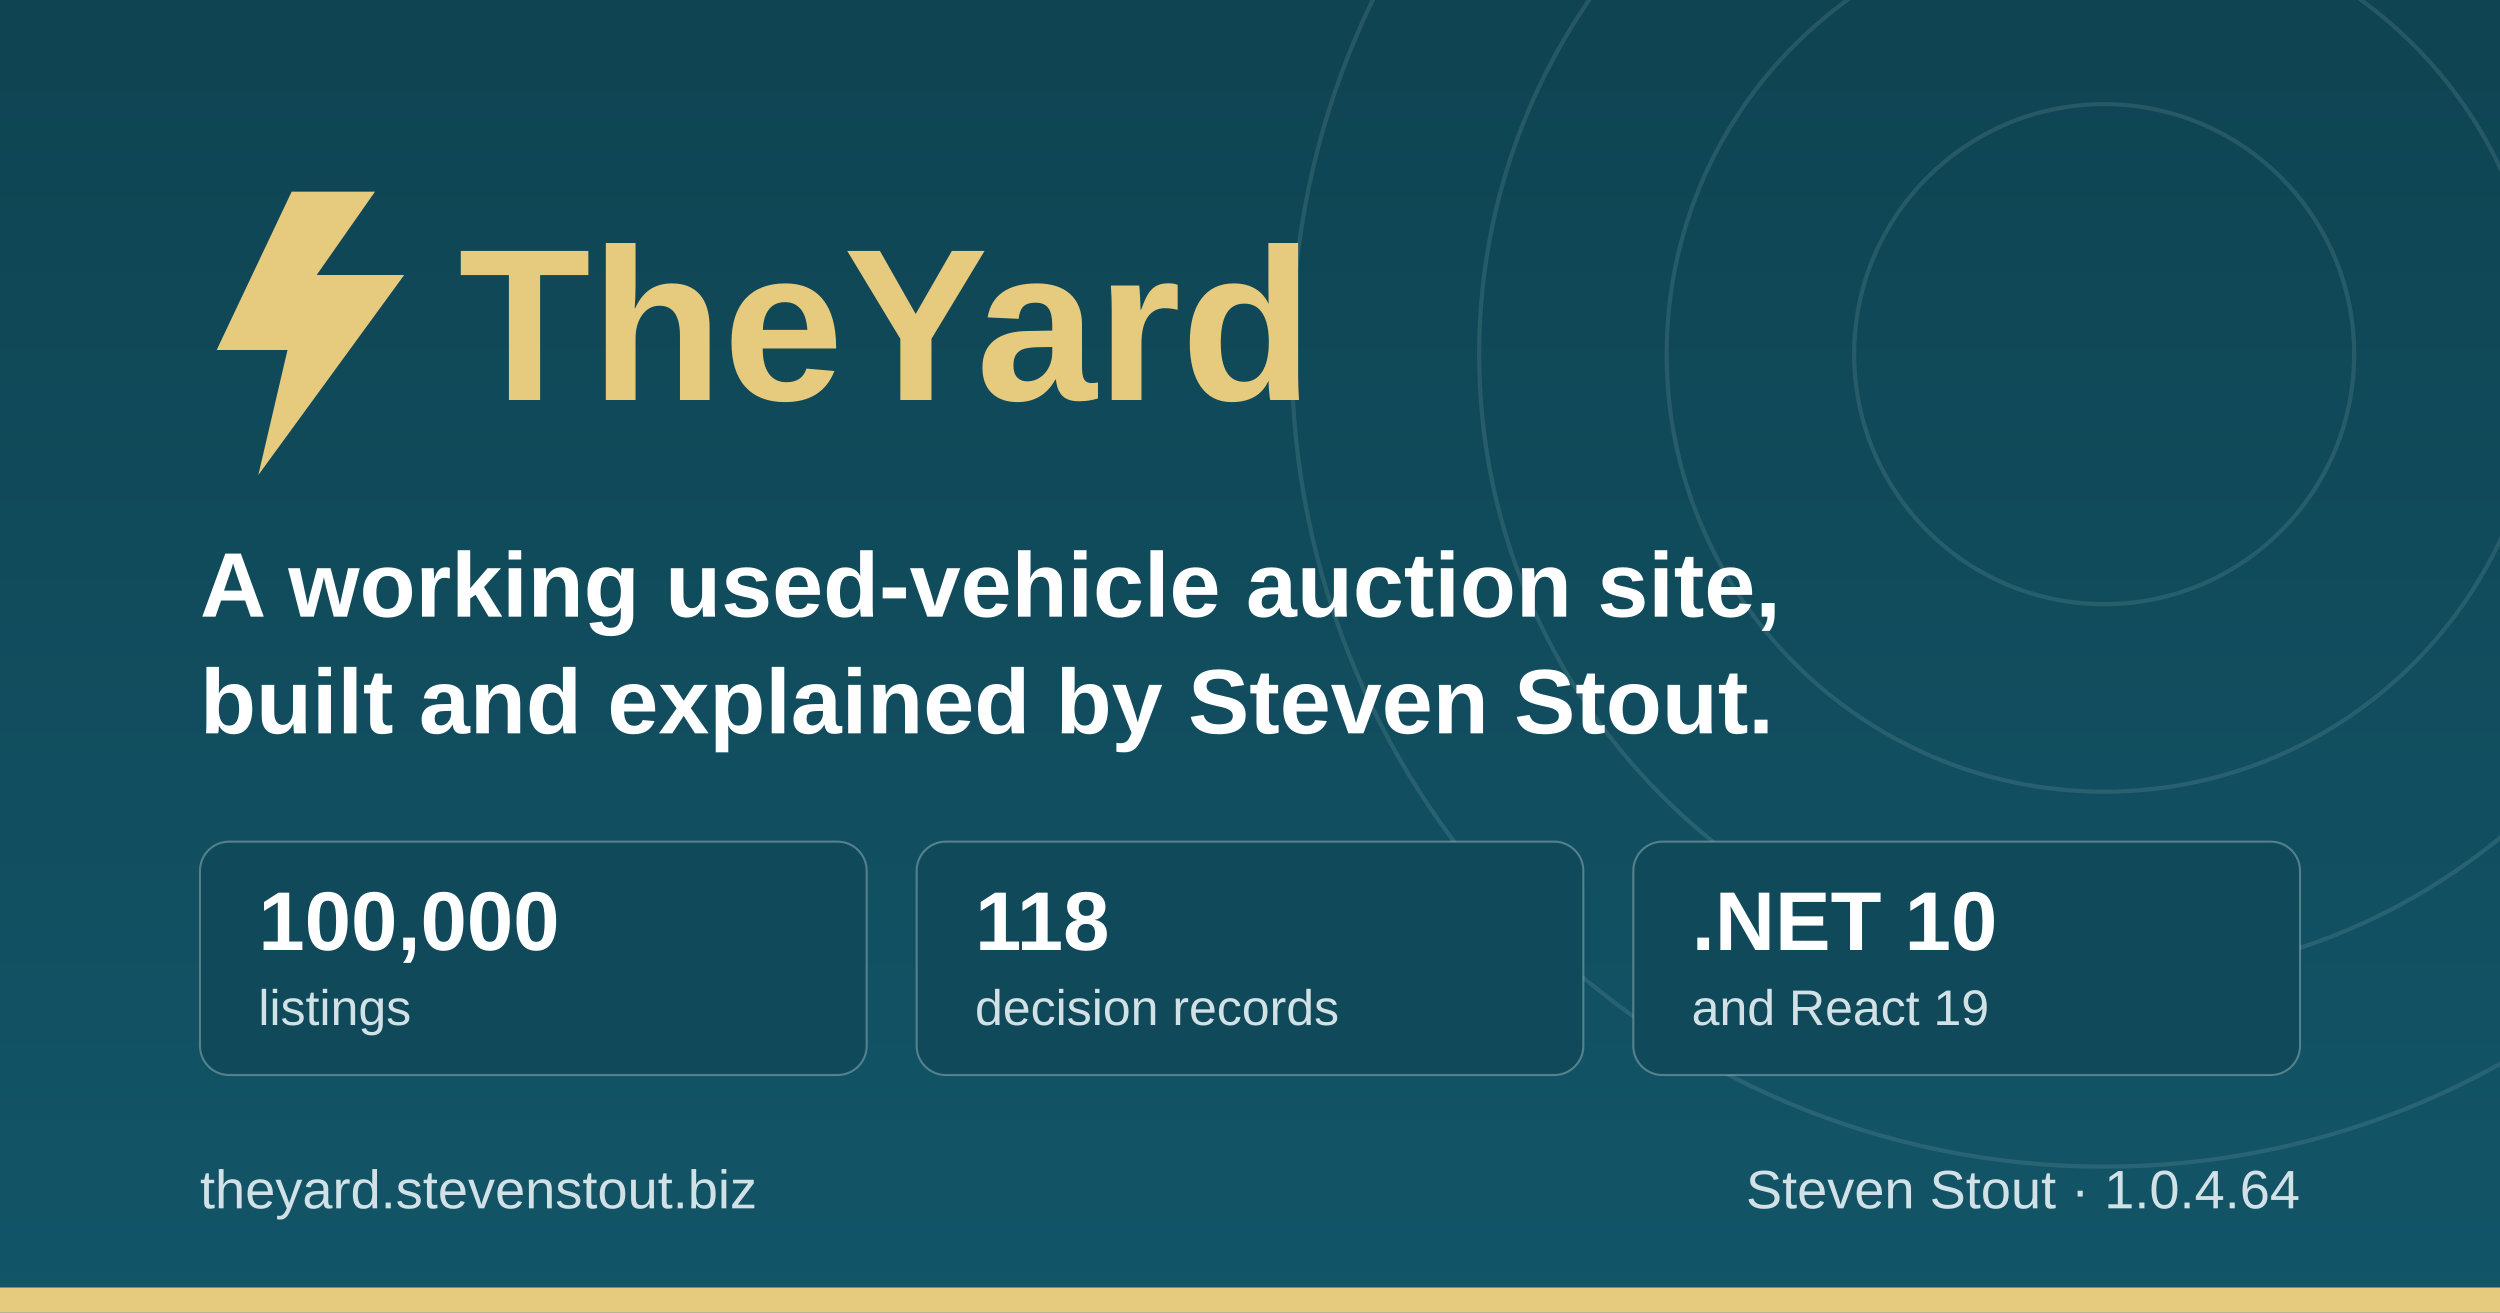
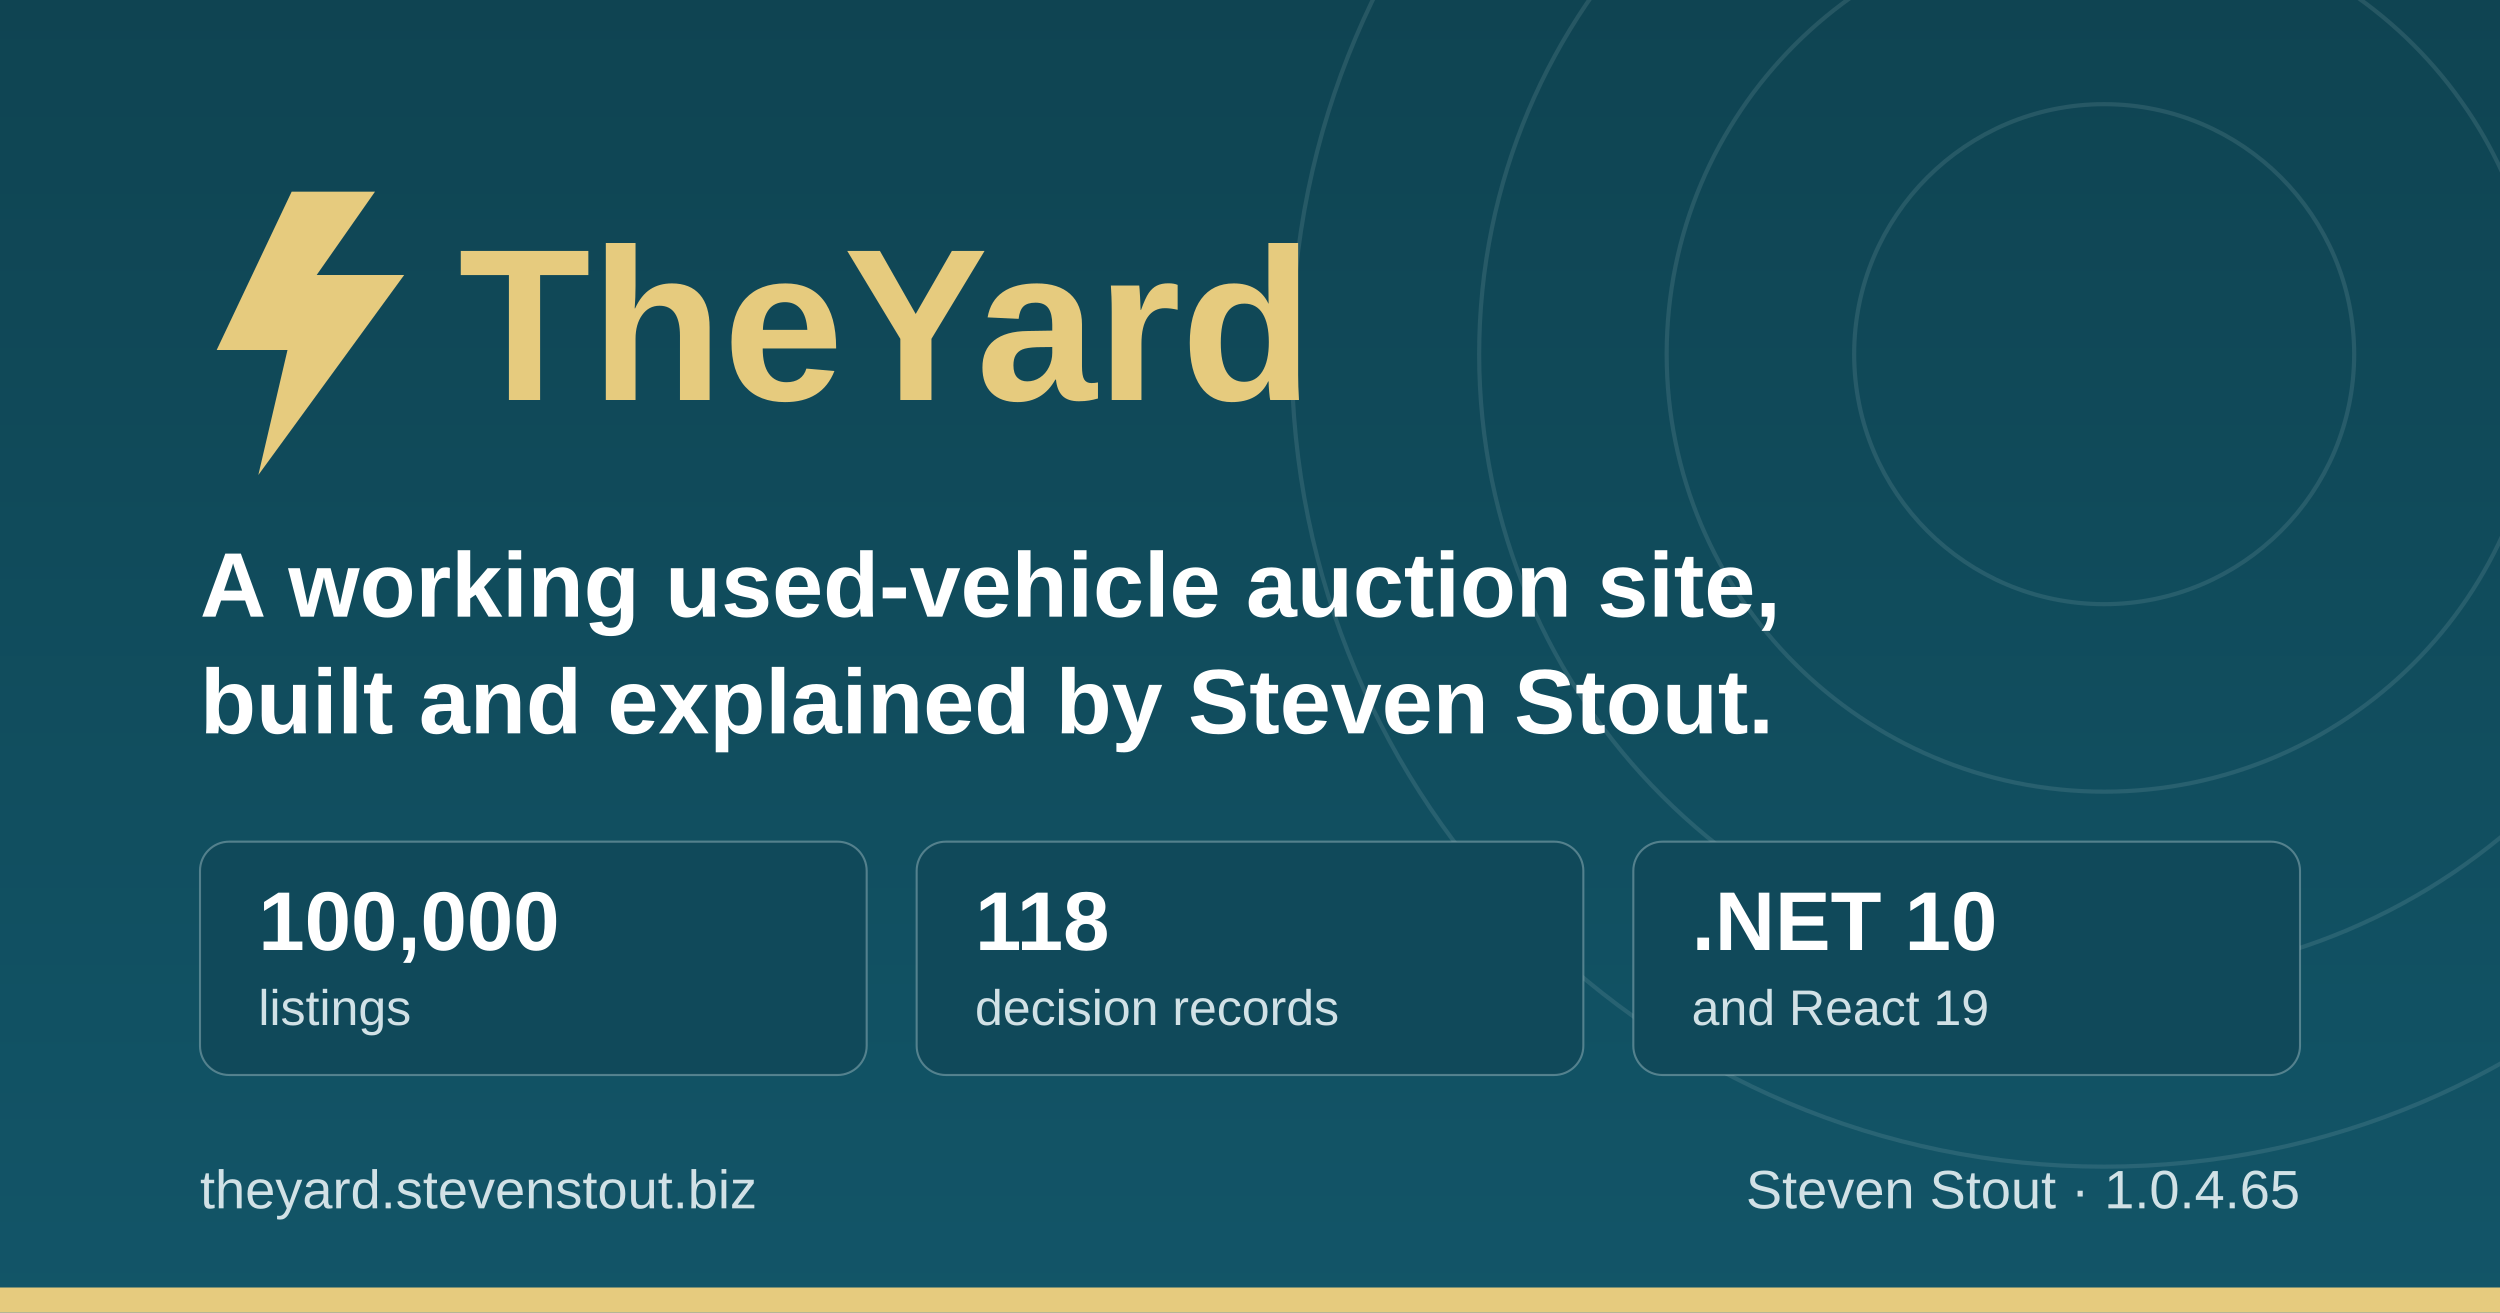
<svg xmlns="http://www.w3.org/2000/svg" width="1200" height="630" viewBox="0 0 1200 630" role="img" aria-label="TheYard, a used-vehicle auction platform, by Steven Stout">
  <defs>
    <linearGradient id="ground" x1="0" y1="0" x2="0" y2="1">
      <stop offset="0" stop-color="#0f4452" />
      <stop offset="1" stop-color="#125568" />
    </linearGradient>
  </defs>
  <rect width="1200" height="630" fill="url(#ground)" />
  <g fill="none" stroke="#d1e1e6" stroke-opacity="0.12" stroke-width="2">
    <circle cx="1010" cy="170" r="120" />
    <circle cx="1010" cy="170" r="210" />
    <circle cx="1010" cy="170" r="300" />
    <circle cx="1010" cy="170" r="390" />
  </g>
  <rect x="0" y="618" width="1200" height="12" fill="#e6cb7e" />
  <g transform="translate(96, 176)">
    <path d="M44 -84 L8 -8 h34 l-14 60 l70 -96 h-42 l28 -40 z" fill="#e6cb7e" />
    <text x="124" y="16" font-family="IBM Plex Sans, Segoe UI, system-ui, Arial, sans-serif" font-size="104" font-weight="700" fill="#e6cb7e">TheYard</text>
  </g>
  <text x="96" y="296" font-family="IBM Plex Sans, Segoe UI, system-ui, Arial, sans-serif" font-size="44" font-weight="600" fill="#ffffff">A working used-vehicle auction site,</text>
  <text x="96" y="352" font-family="IBM Plex Sans, Segoe UI, system-ui, Arial, sans-serif" font-size="44" font-weight="600" fill="#ffffff">built and explained by Steven Stout.</text>
  <g font-family="IBM Plex Sans, Segoe UI, system-ui, Arial, sans-serif">
    <rect x="96" y="404" width="320" height="112" rx="14" fill="#10495a" stroke="#d1e1e6" stroke-opacity="0.35" />
    <text x="124" y="456" font-size="40" font-weight="700" fill="#ffffff">100,000</text>
    <text x="124" y="492" font-size="24" font-weight="500" fill="#d1e1e6">listings</text>
    <rect x="440" y="404" width="320" height="112" rx="14" fill="#10495a" stroke="#d1e1e6" stroke-opacity="0.35" />
    <text x="468" y="456" font-size="40" font-weight="700" fill="#ffffff">118</text>
    <text x="468" y="492" font-size="24" font-weight="500" fill="#d1e1e6">decision records</text>
    <rect x="784" y="404" width="320" height="112" rx="14" fill="#10495a" stroke="#d1e1e6" stroke-opacity="0.35" />
    <text x="812" y="456" font-size="40" font-weight="700" fill="#ffffff">.NET 10</text>
    <text x="812" y="492" font-size="24" font-weight="500" fill="#d1e1e6">and React 19</text>
  </g>
  <text x="96" y="580" font-family="IBM Plex Sans, Segoe UI, system-ui, Arial, sans-serif" font-size="26" font-weight="500" fill="#d1e1e6">theyard.stevenstout.biz</text>
-   <text x="1104" y="580" text-anchor="end" font-family="IBM Plex Sans, Segoe UI, system-ui, Arial, sans-serif" font-size="26" font-weight="500" fill="#d1e1e6">Steven Stout · 1.0.4.64</text>
+   <text x="1104" y="580" text-anchor="end" font-family="IBM Plex Sans, Segoe UI, system-ui, Arial, sans-serif" font-size="26" font-weight="500" fill="#d1e1e6">Steven Stout · 1.0.4.65</text>
</svg>
